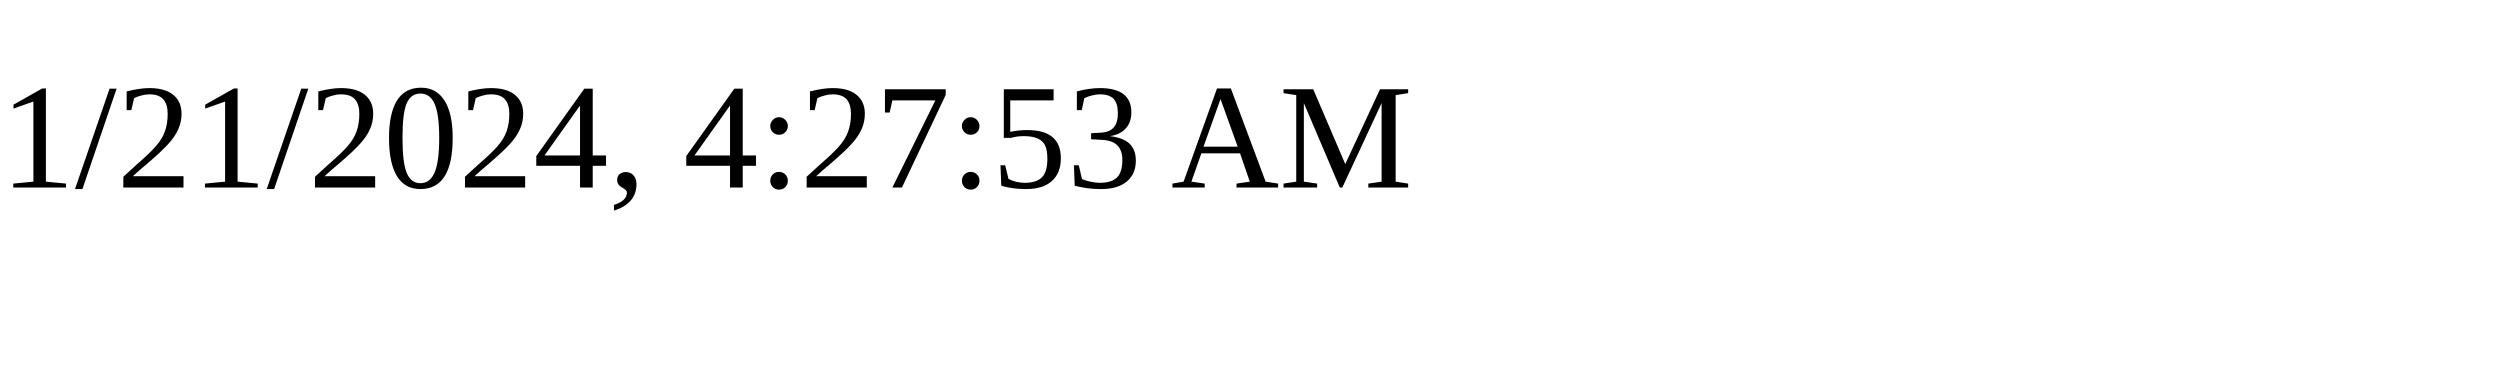
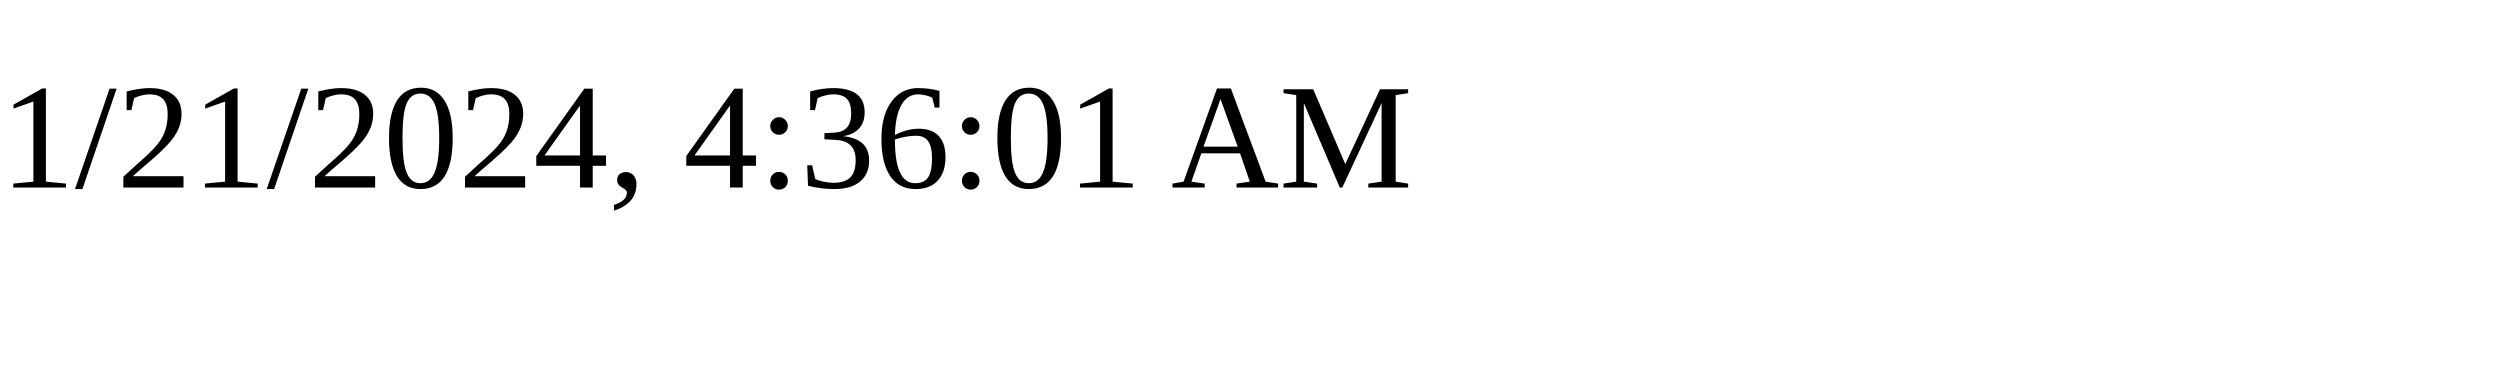
<svg xmlns="http://www.w3.org/2000/svg" height="30" width="200">
-   <text x="0" y="15">1/21/2024, 4:27:53 AM</text>
+   <text x="0" y="15">1/21/2024, 4:36:01 AM</text>
</svg>
